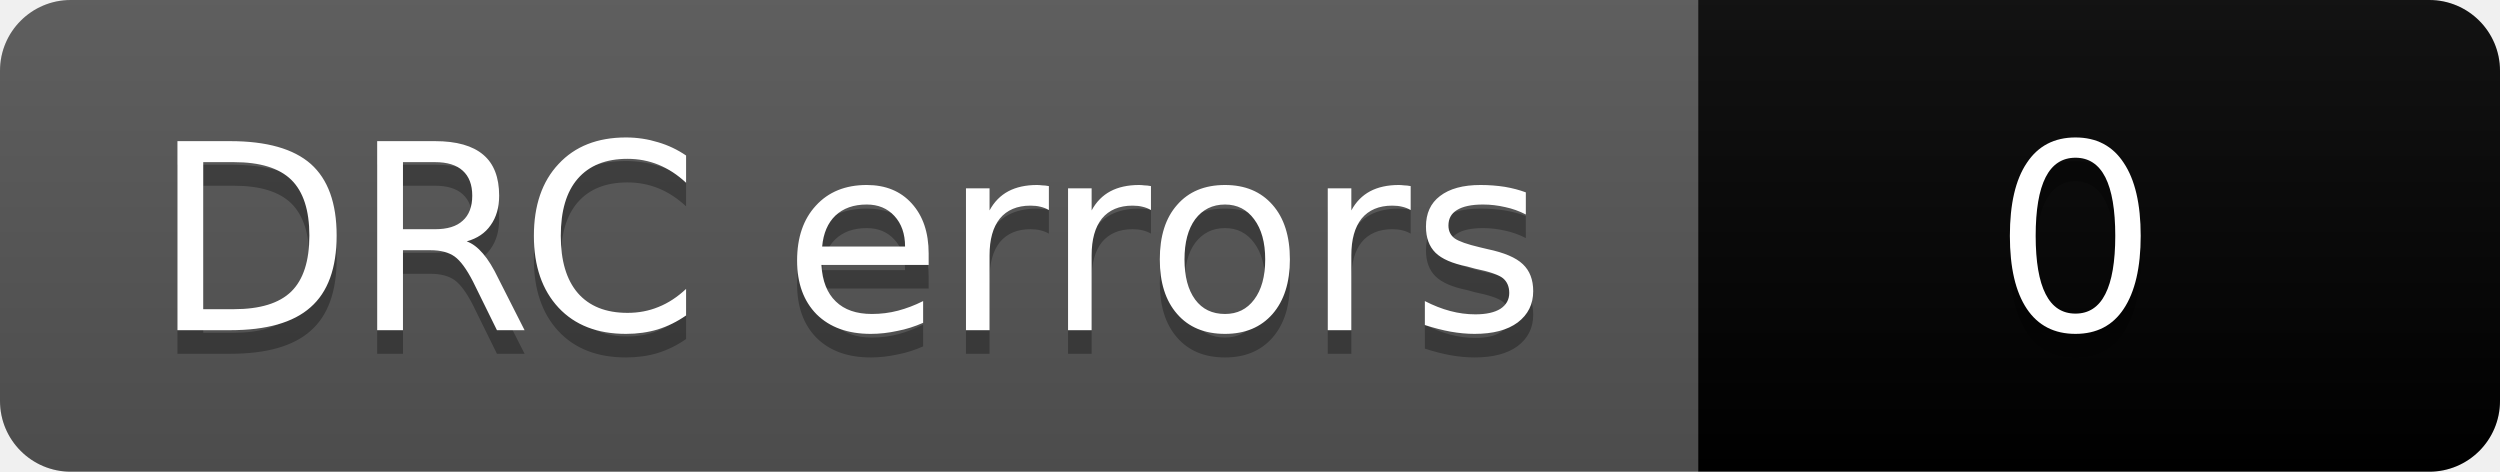
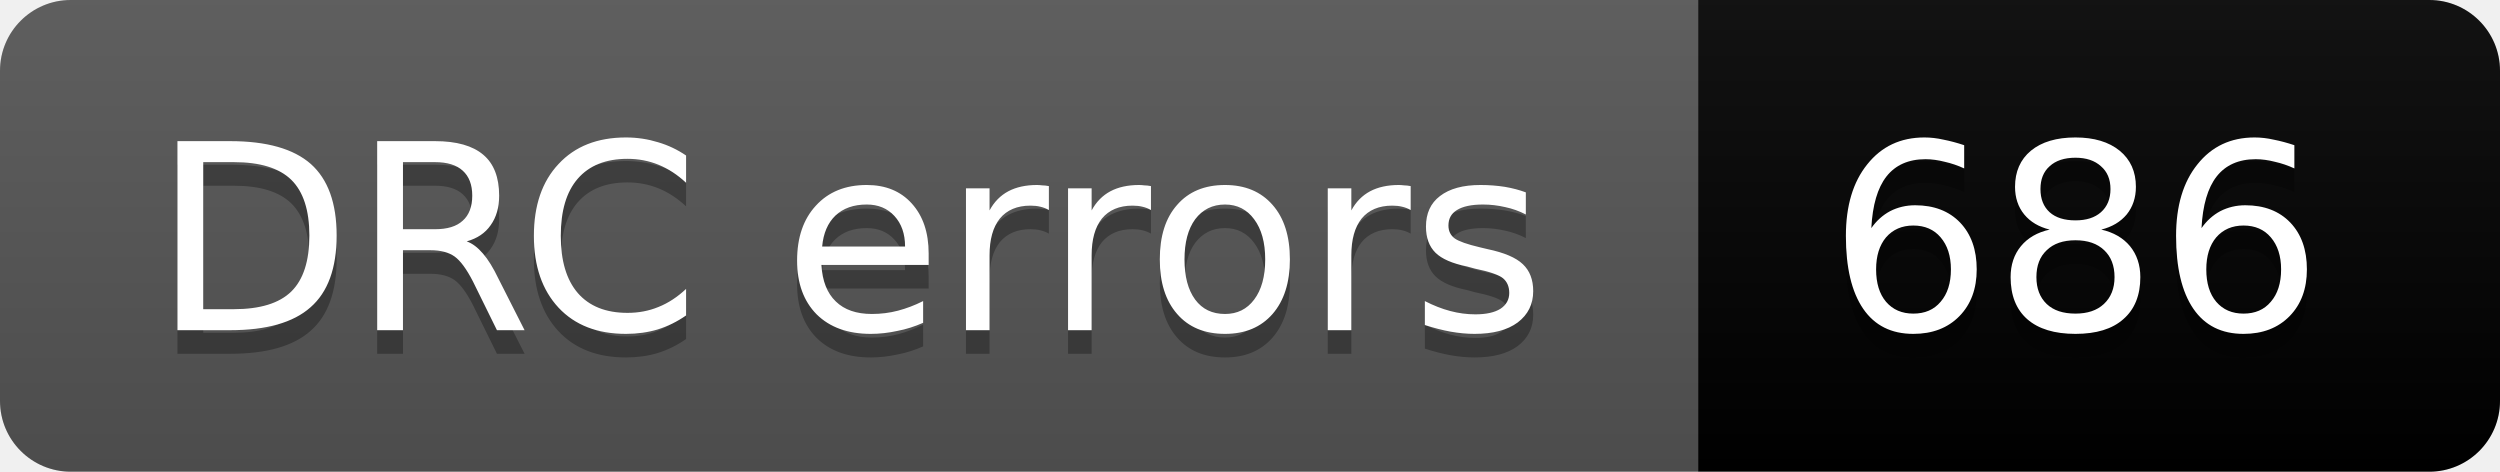
- <svg xmlns="http://www.w3.org/2000/svg" width="106" height="20" role="img" aria-label="DRC errors: 0">
+ <svg xmlns="http://www.w3.org/2000/svg" width="106" height="20" role="img" aria-label="DRC errors: 686">
  <linearGradient id="s" x2="0" y2="100%">
    <stop offset="0" stop-color="#bbb" stop-opacity=".1" />
    <stop offset="1" stop-opacity=".1" />
  </linearGradient>
  <clipPath id="r">
    <rect width="106" height="20" rx="3" fill="#fff" />
  </clipPath>
  <g clip-path="url(#r)">
    <rect width="72" height="20" fill="#555" />
-     <rect x="72" width="34" height="20" fill="COLOR0" />
+     <rect x="72" width="34" height="20" fill="COLOR686" />
    <rect width="106" height="20" fill="url(#s)" />
  </g>
  <g fill="#fff" text-anchor="middle" font-family="Verdana,Geneva,DejaVu Sans,sans-serif" font-size="11">
    <text aria-hidden="true" x="36" y="15" fill="#010101" fill-opacity=".3">DRC errors</text>
    <text x="36" y="14">DRC errors</text>
-     <text aria-hidden="true" x="88" y="15" fill="#010101" fill-opacity=".3">0</text>
-     <text x="88" y="14">0</text>
+     <text aria-hidden="true" x="88" y="15" fill="#010101" fill-opacity=".3">686</text>
+     <text x="88" y="14">686</text>
  </g>
</svg>
